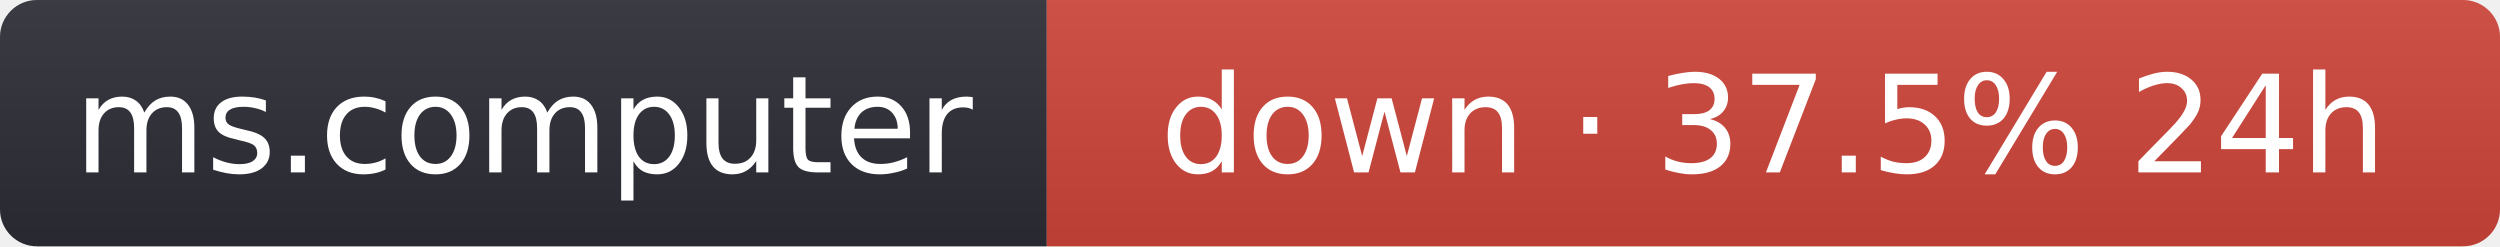
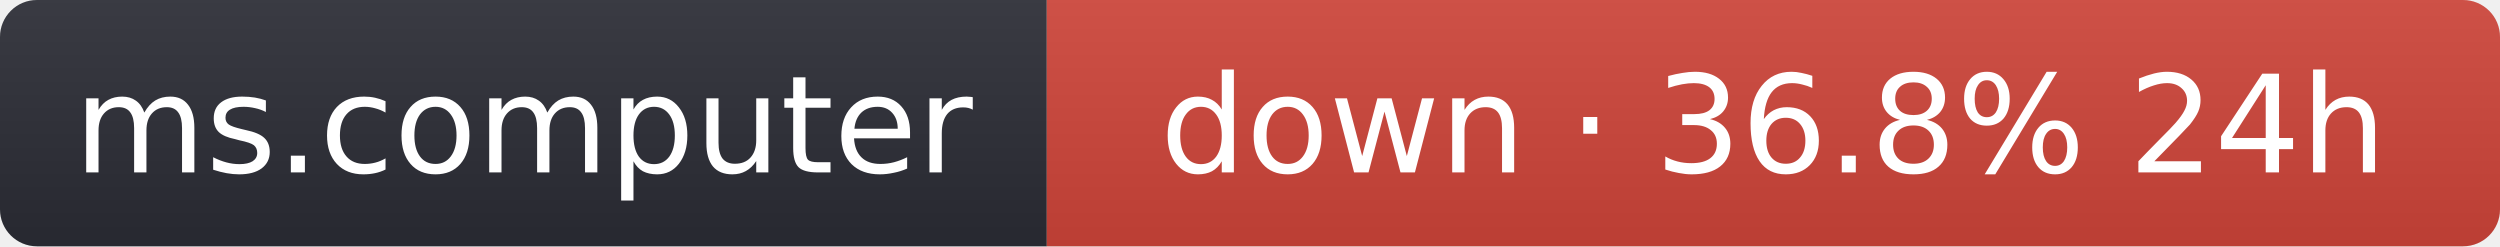
- <svg xmlns="http://www.w3.org/2000/svg" width="203" height="20" role="img" aria-label="ms.computer: down · 37.5% 24h">
+ <svg xmlns="http://www.w3.org/2000/svg" width="203" height="20" role="img" aria-label="ms.computer: down · 36.8% 24h">
  <linearGradient id="s" x2="0" y2="100%">
    <stop offset="0" stop-color="#bbb" stop-opacity=".1" />
    <stop offset="1" stop-opacity=".1" />
  </linearGradient>
  <clipPath id="r">
    <rect width="203" height="20" rx="3" fill="#fff" />
  </clipPath>
  <g clip-path="url(#r)">
    <rect width="85" height="20" fill="#2b2d35" />
    <rect x="85" width="118" height="20" fill="#d0453a" />
    <rect width="203" height="20" fill="url(#s)" />
  </g>
  <g fill="#fff" text-anchor="middle" font-family="Verdana,Geneva,DejaVu Sans,sans-serif" font-size="11">
    <text x="42.5" y="14">ms.computer</text>
-     <text x="144" y="14">down · 37.5% 24h</text>
+     <text x="144" y="14">down · 36.8% 24h</text>
  </g>
</svg>
